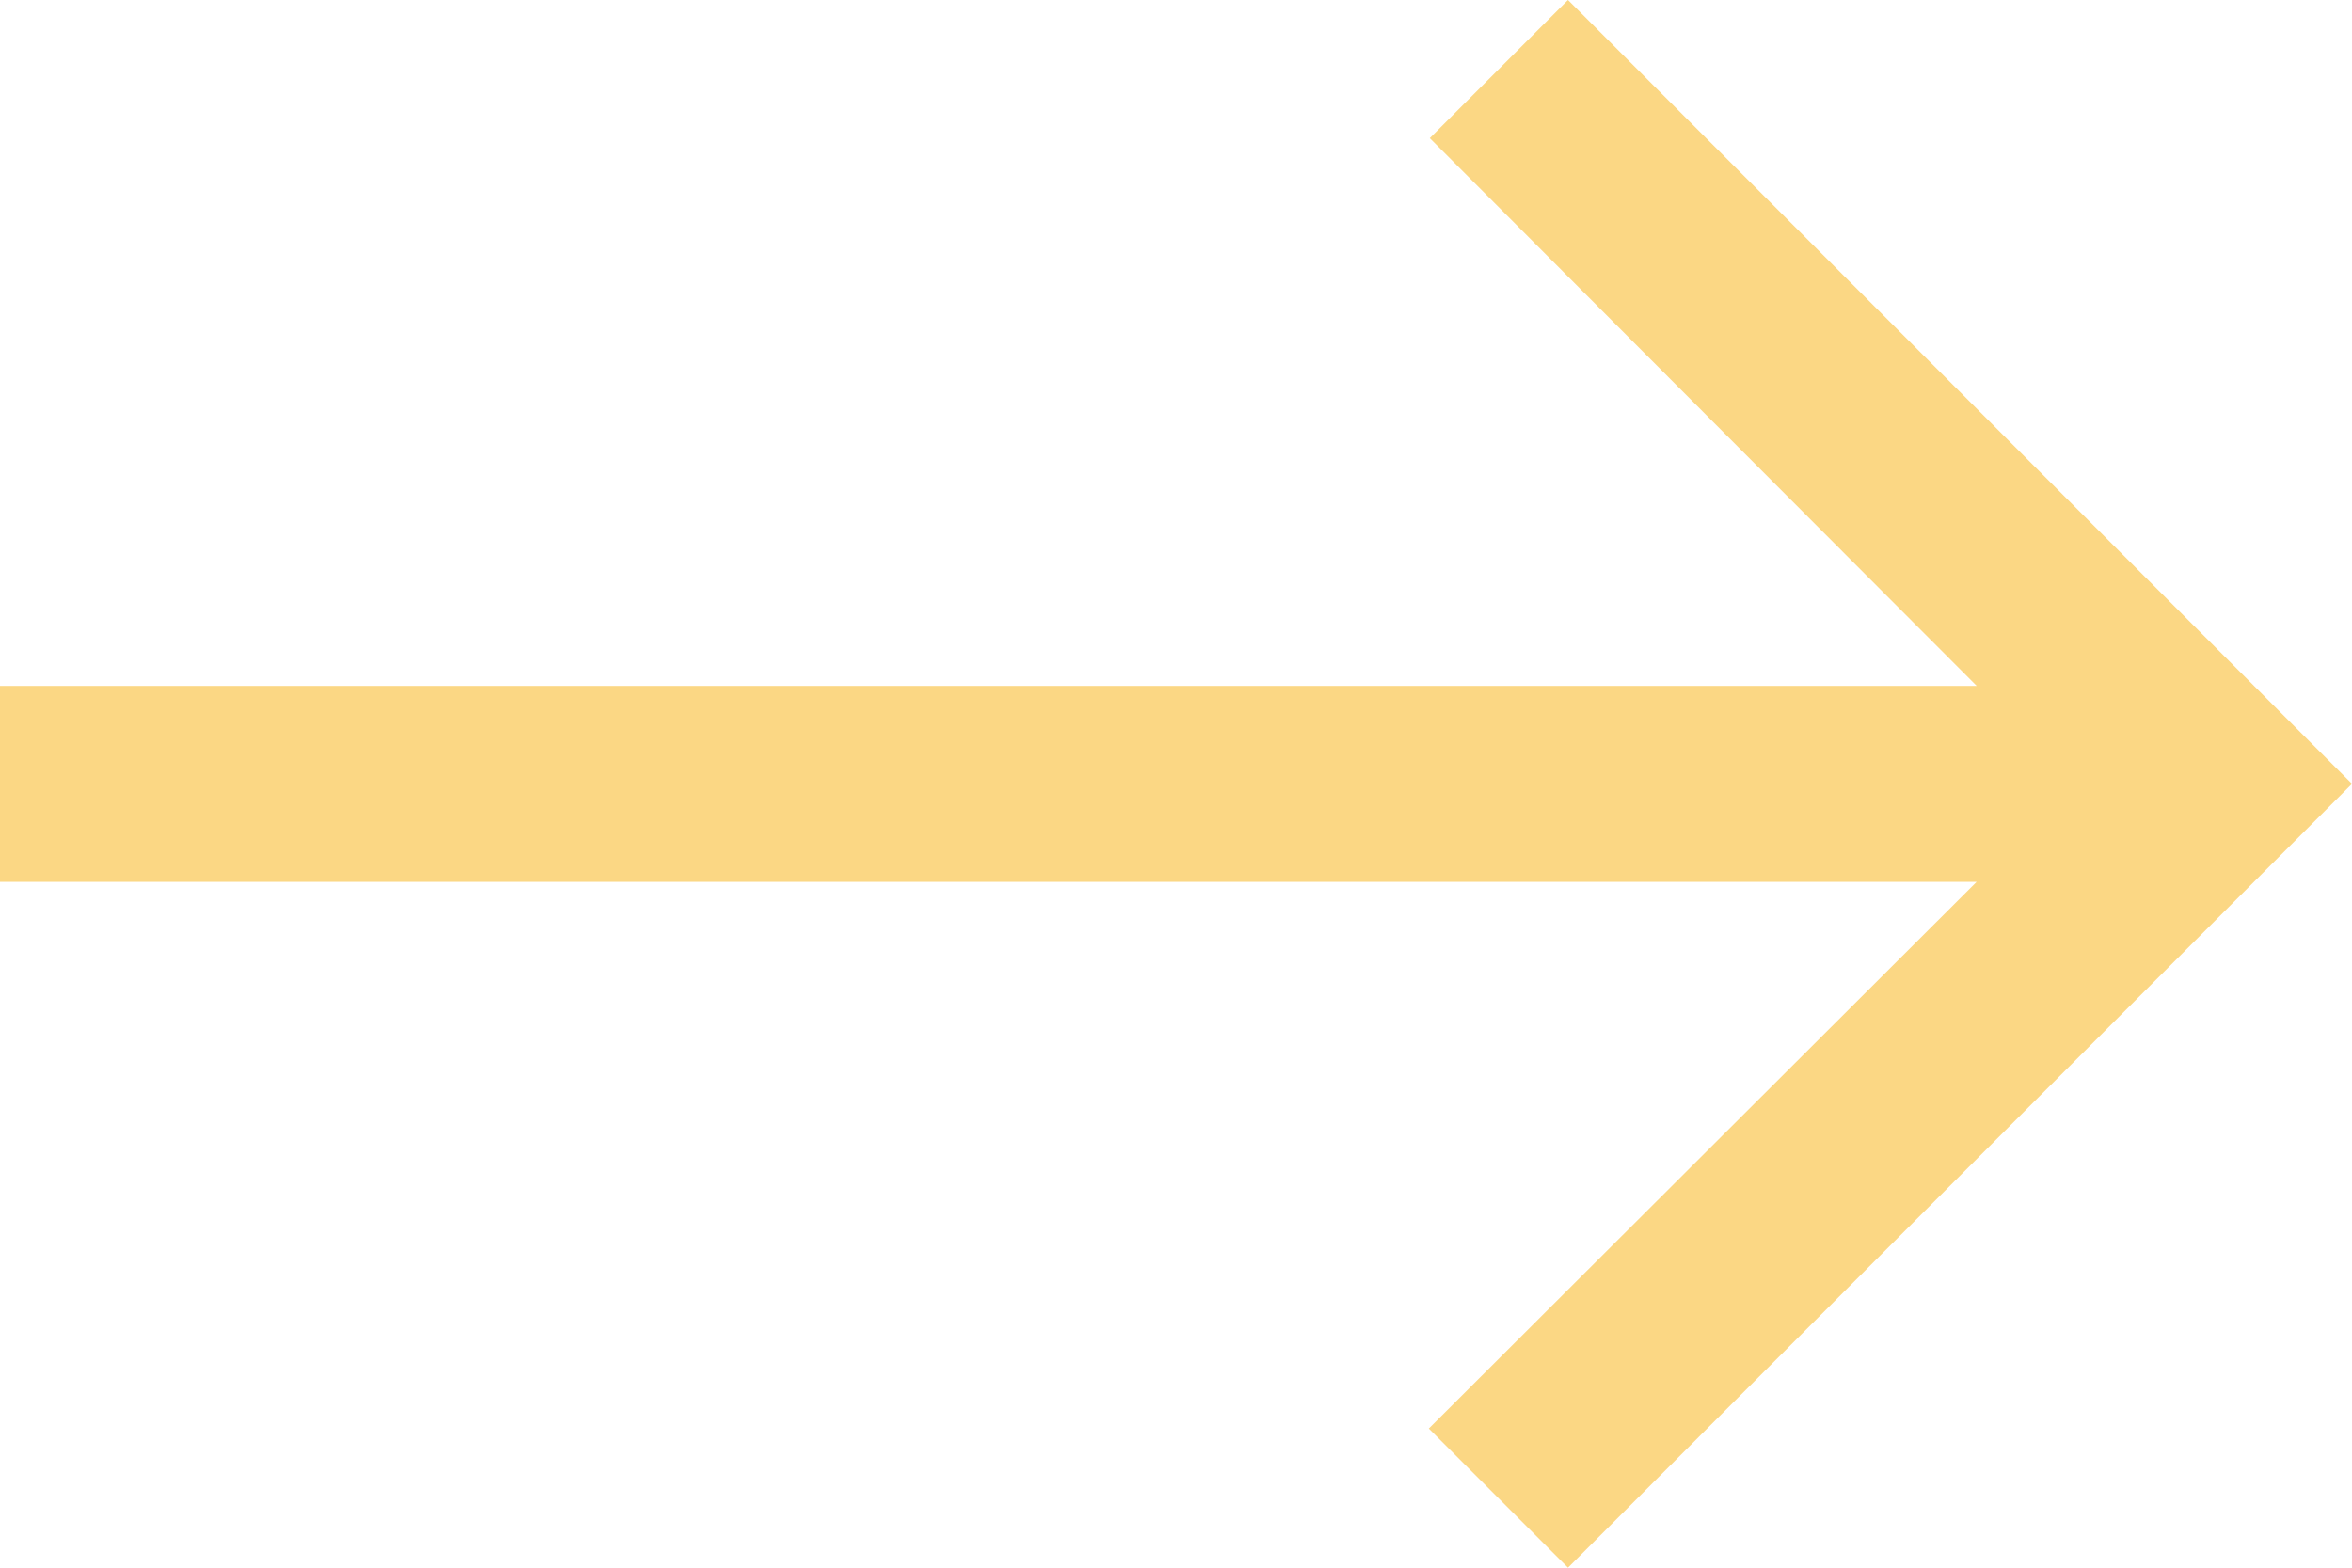
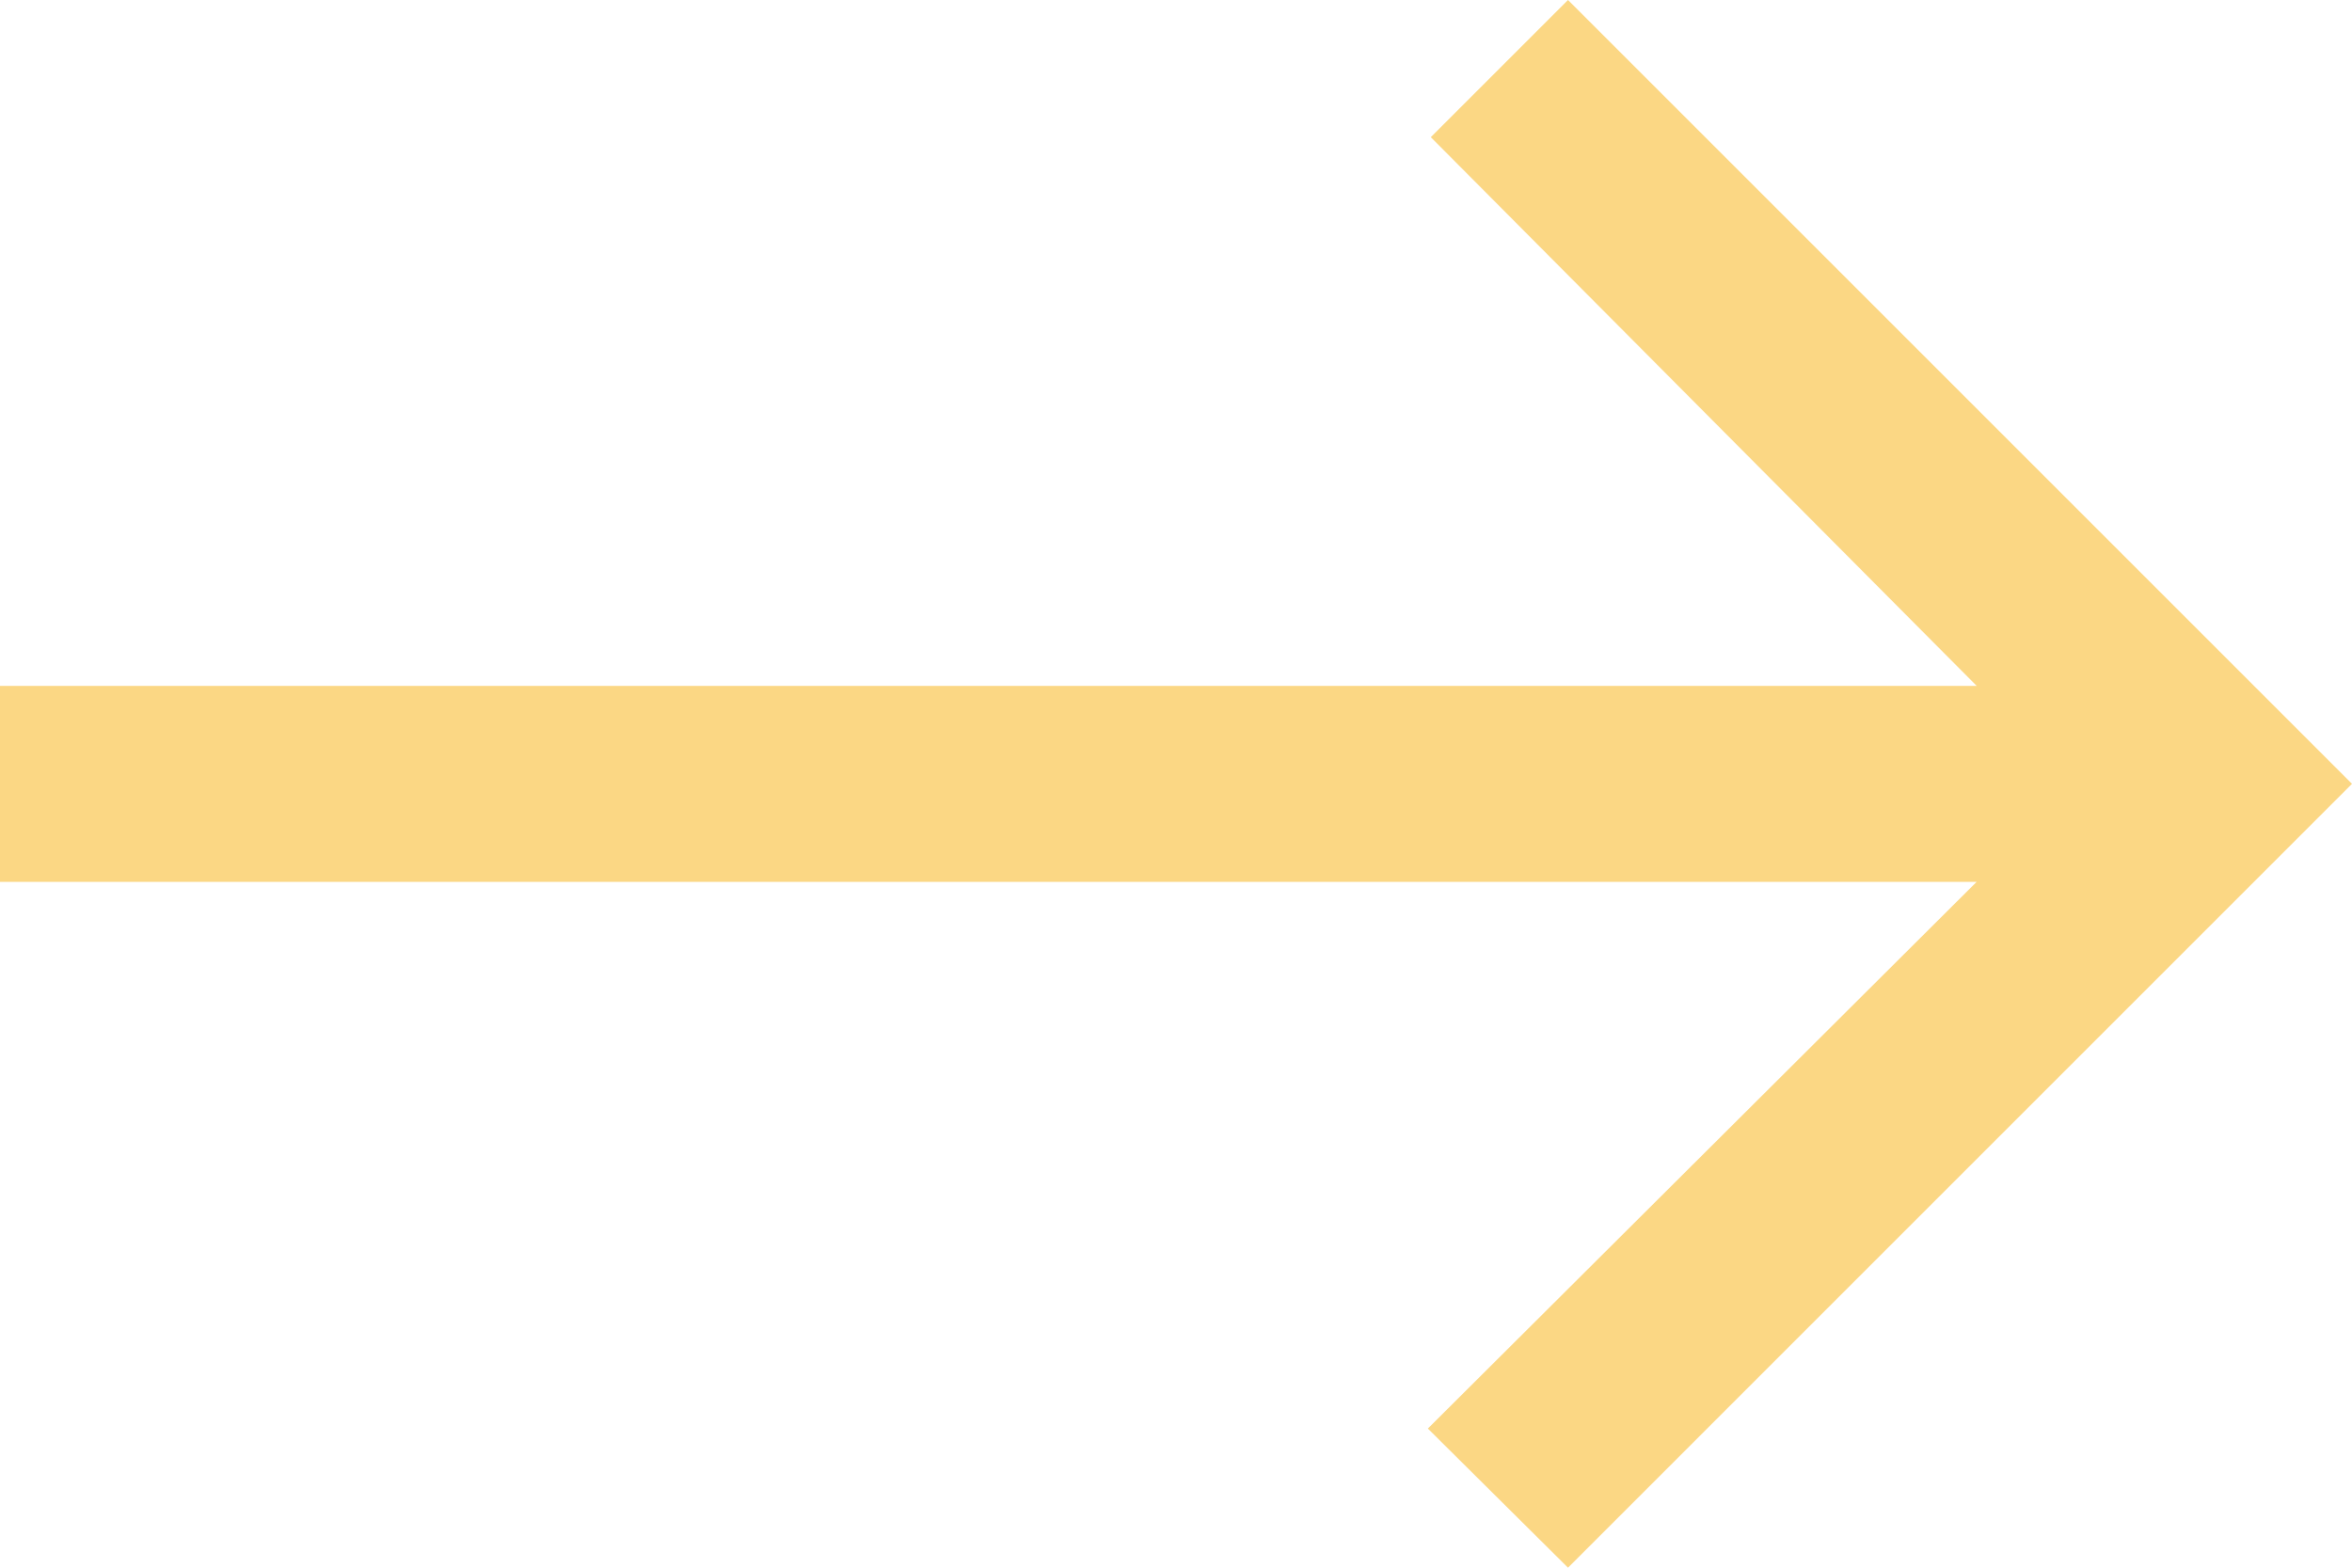
- <svg xmlns="http://www.w3.org/2000/svg" width="24" height="16" viewBox="0 0 24 16" fill="none">
-   <path d="M16 -6.99382e-07L14.59 1.41L20.17 7L-3.93402e-07 7L-3.0598e-07 9L20.17 9L14.58 14.58L16 16L24 8L16 -6.99382e-07Z" fill="#FBD784" />
+ <svg xmlns="http://www.w3.org/2000/svg" width="24" height="16" fill="none">
+   <path d="M16 0l-1.4 1.4L20.17 7H0v2h20.17l-5.6 5.58L16 16l8-8-8-8z" fill="#fbd784" />
</svg>
